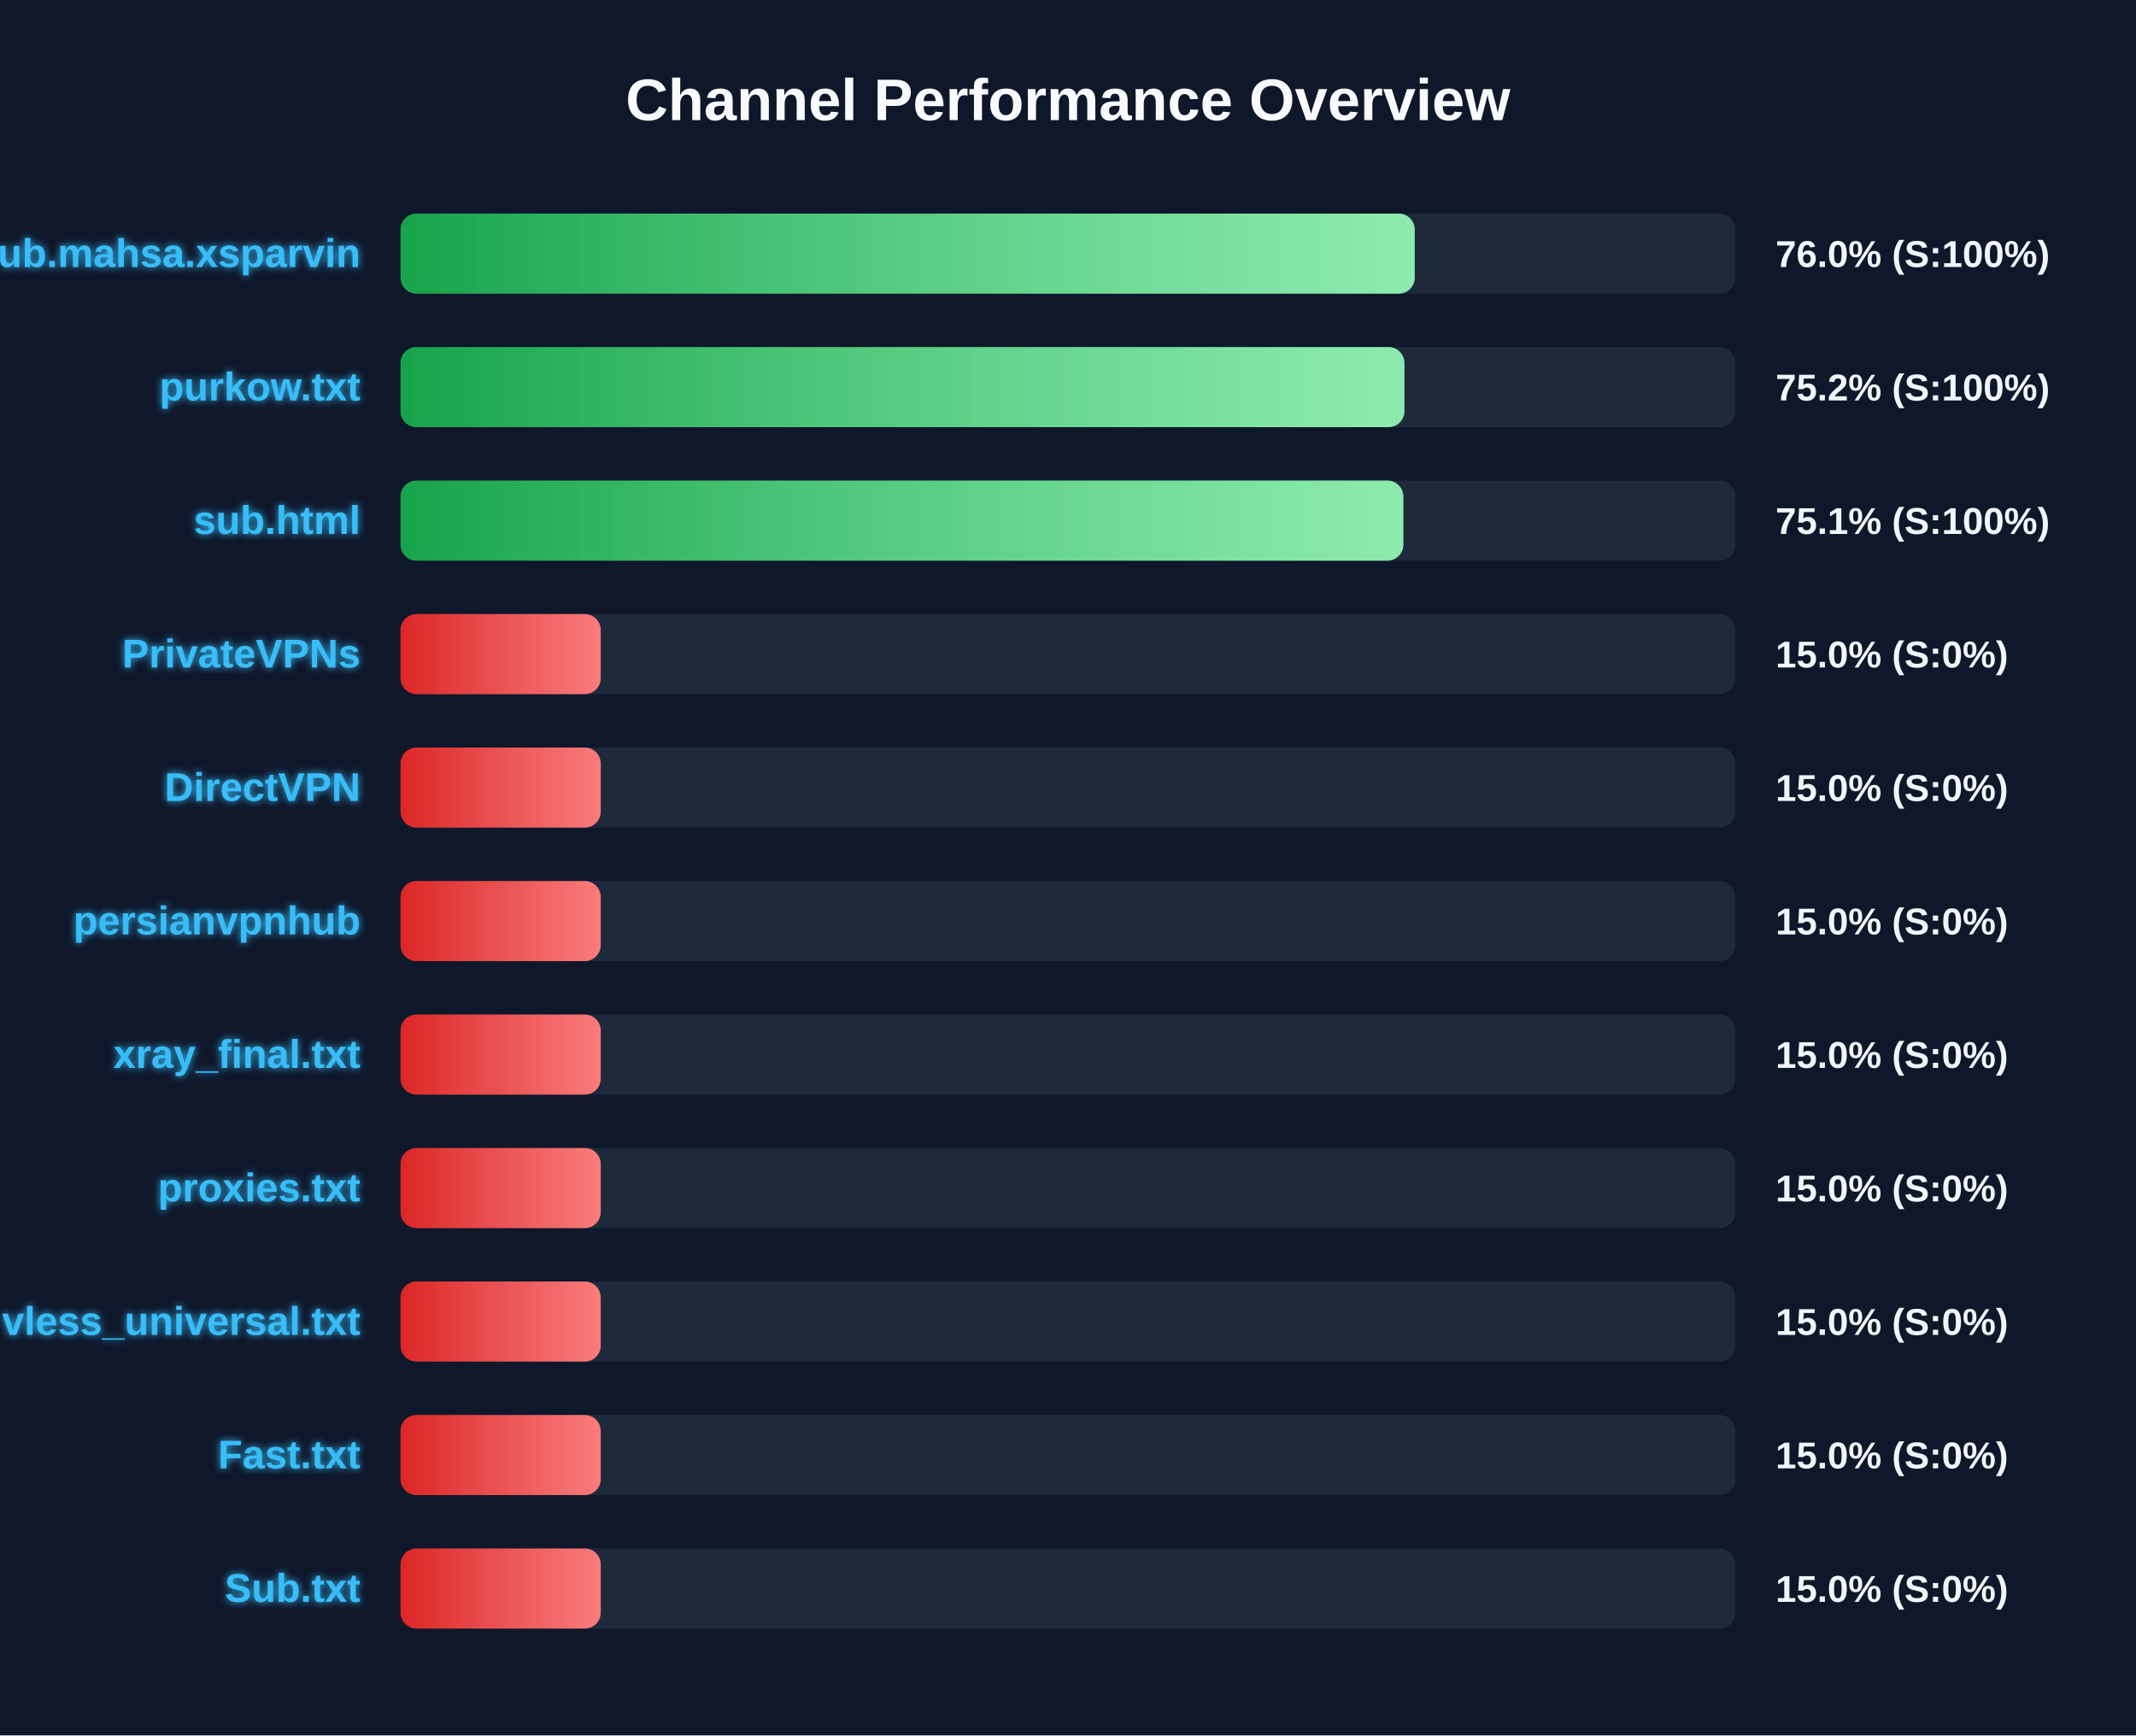
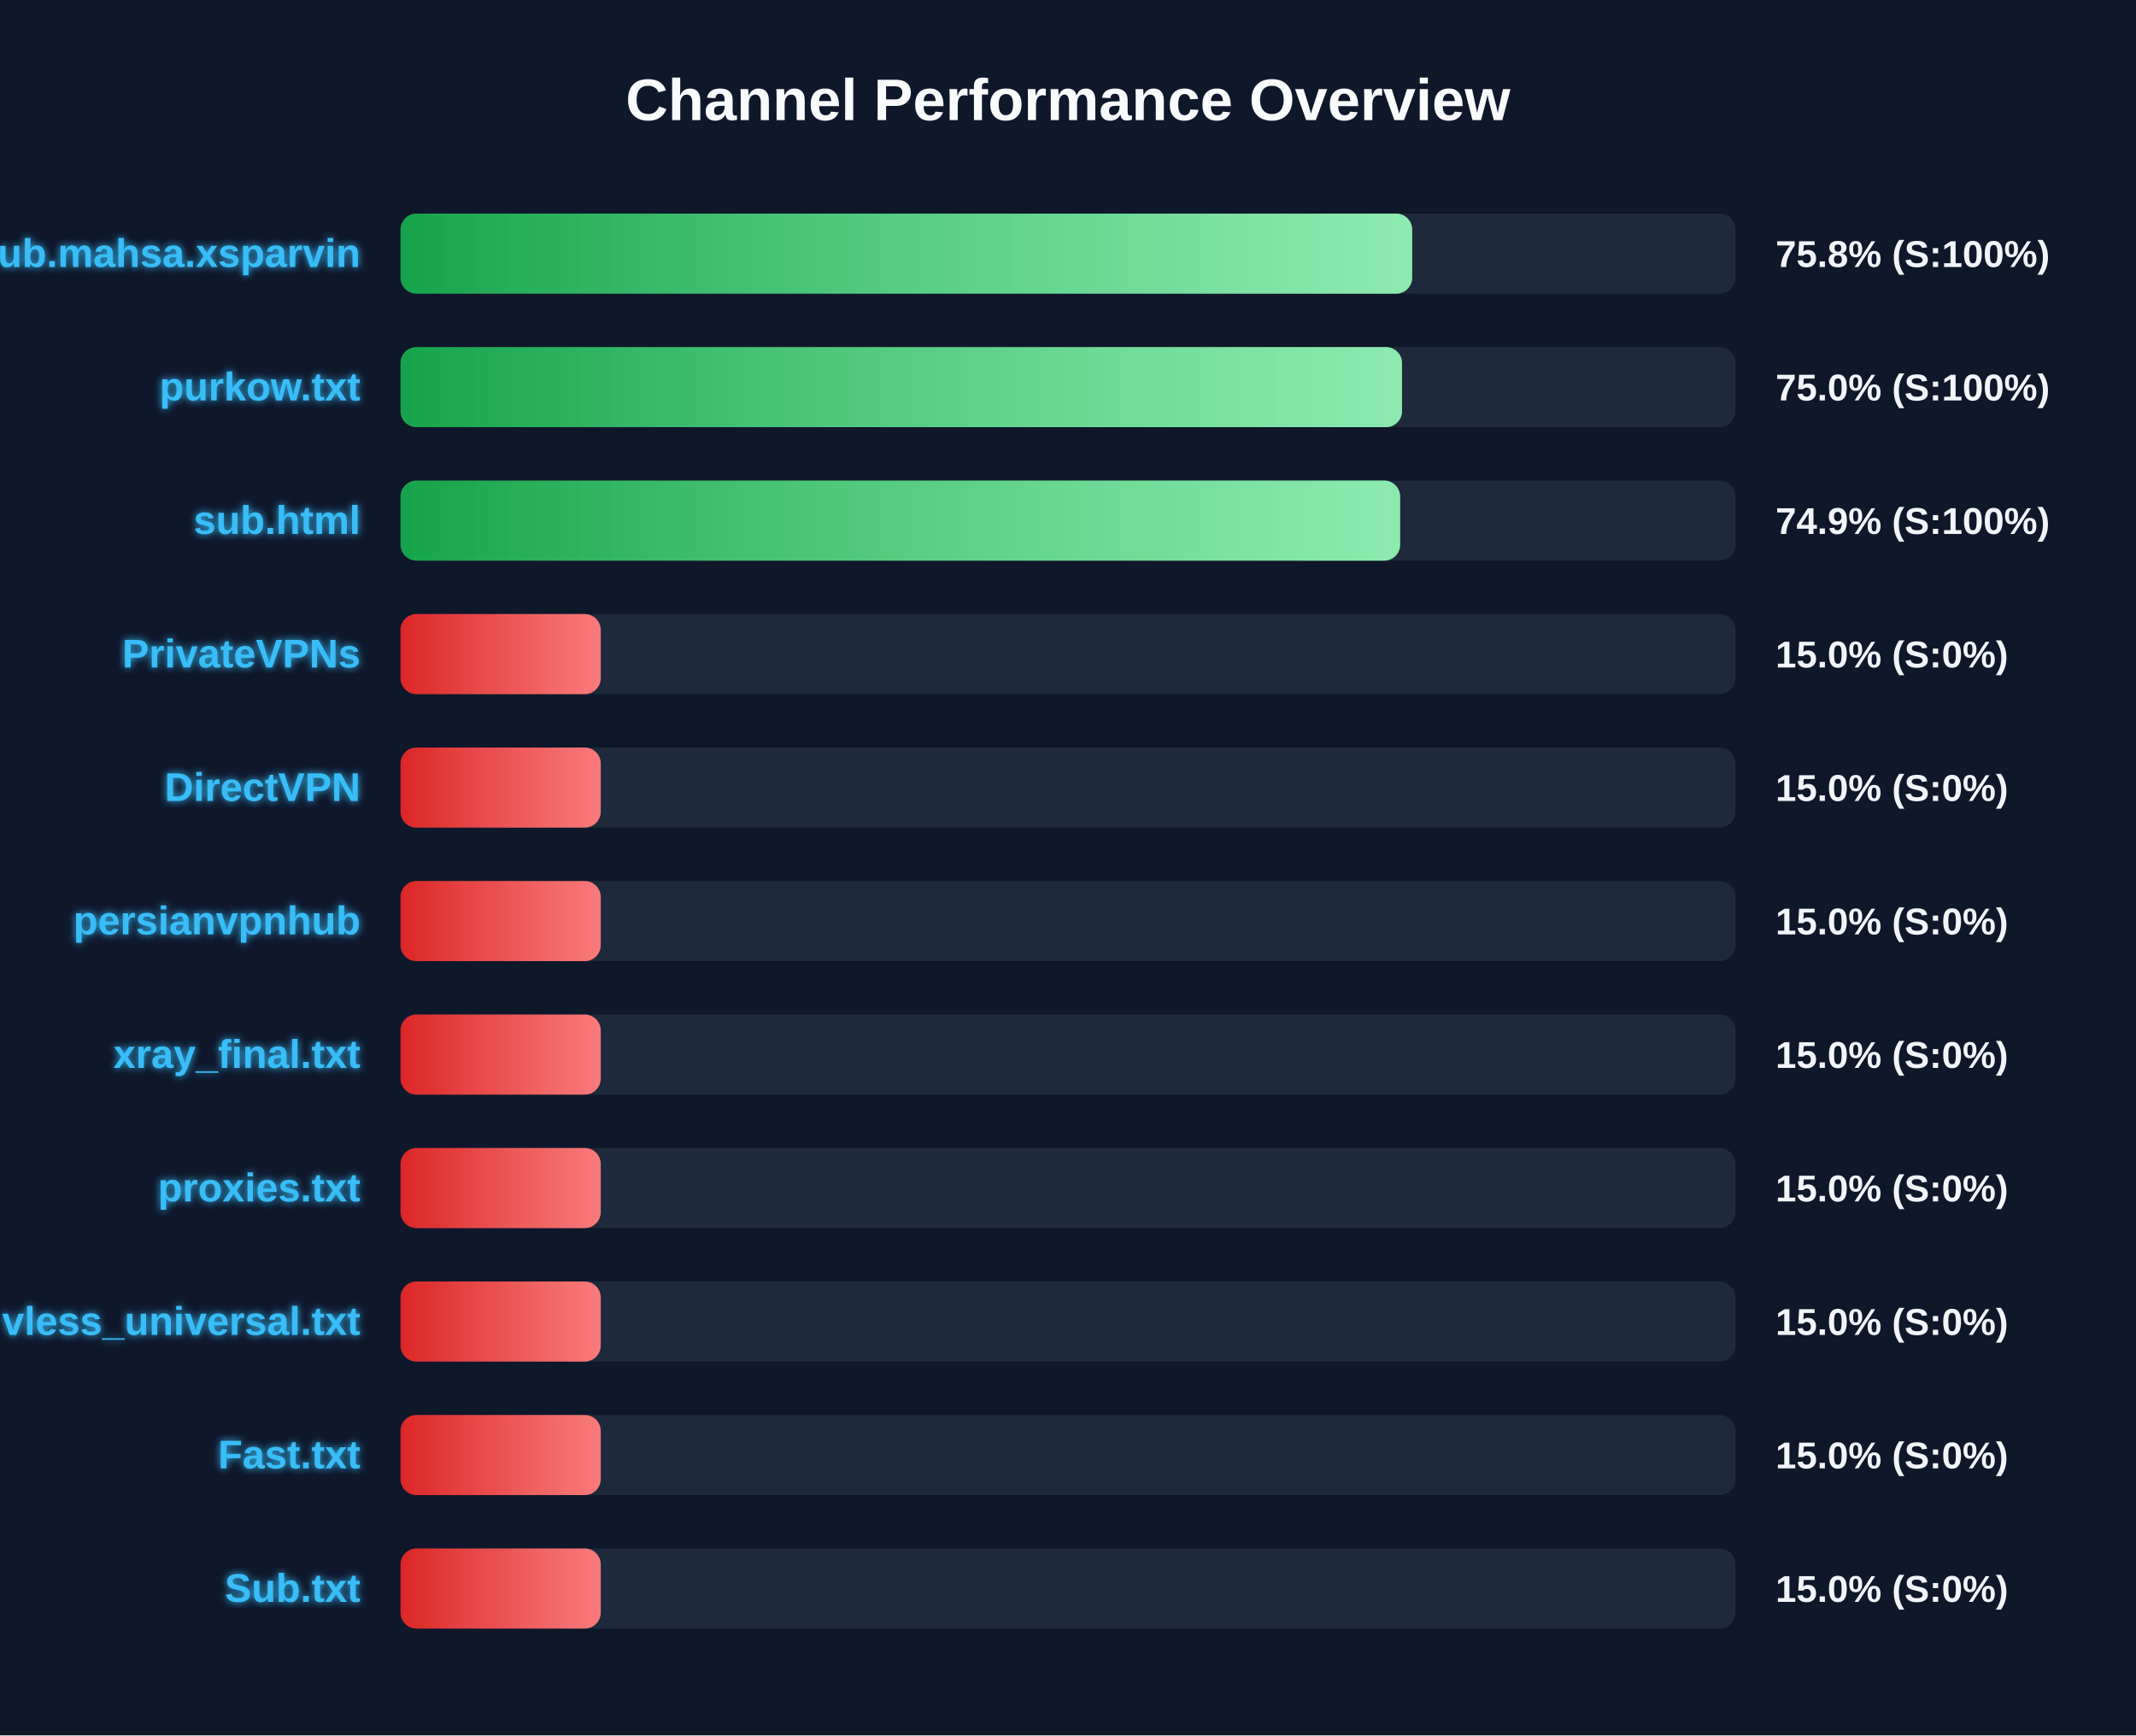
<svg xmlns="http://www.w3.org/2000/svg" width="800" height="650" version="1.1">
  <defs>
    <linearGradient id="grad-green" x1="0%" y1="0%" x2="100%" y2="0%">
      <stop offset="0%" stop-color="#16a34a" />
      <stop offset="100%" stop-color="#4ade80" />
    </linearGradient>
    <linearGradient id="grad-yellow" x1="0%" y1="0%" x2="100%" y2="0%">
      <stop offset="0%" stop-color="#ca8a04" />
      <stop offset="100%" stop-color="#fde047" />
    </linearGradient>
    <linearGradient id="grad-red" x1="0%" y1="0%" x2="100%" y2="0%">
      <stop offset="0%" stop-color="#dc2626" />
      <stop offset="100%" stop-color="#f87171" />
    </linearGradient>
    <linearGradient id="shimmer" x1="0%" y1="0%" x2="100%" y2="0%">
      <stop offset="0%" stop-color="rgba(255,255,255,0)" />
      <stop offset="50%" stop-color="rgba(255,255,255,0.4)" />
      <stop offset="100%" stop-color="rgba(255,255,255,0)" />
    </linearGradient>
    <filter id="glow" x="-20%" y="-20%" width="140%" height="140%">
      <feGaussianBlur stdDeviation="1.5" result="blur" />
      <feComposite in="SourceGraphic" in2="blur" operator="over" />
    </filter>
  </defs>
  <style>
        .bg-rect { fill: #0f172a; }
        .title { font: bold 22px 'Segoe UI', Arial, sans-serif; fill: #f8fafc; }
        .row { font: bold 15px 'Segoe UI', Arial, sans-serif; fill: #38bdf8; filter: url(#glow); }
        .score { font: bold 14px 'Segoe UI', Arial, sans-serif; fill: #f1f5f9; }
        @keyframes shimmer-anim {
            0% { transform: translateX(-100%); }
            100% { transform: translateX(200%); }
        }
        .shimmer-rect {
            animation: shimmer-anim 2.5s infinite linear;
        }
    </style>
  <rect width="100%" height="100%" class="bg-rect" />
  <text x="400" y="45" text-anchor="middle" class="title">Channel Performance Overview</text>
  <rect x="150" y="80" width="500" height="30" fill="#1e293b" rx="6" />
  <clipPath id="clip-0">
-     <rect x="150" y="80" width="379.85" height="30" rx="6" />
+     <rect x="150" y="80" width="378.9" height="30" rx="6" />
  </clipPath>
-   <rect x="150" y="80" width="379.85" height="30" fill="url(#grad-green)" rx="6" />
+   <rect x="150" y="80" width="378.9" height="30" fill="url(#grad-green)" rx="6" />
  <g clip-path="url(#clip-0)">
    <rect x="150" y="80" width="100%" height="30" fill="url(#shimmer)" class="shimmer-rect" />
  </g>
  <text x="135" y="100" text-anchor="end" class="row">Sub.mahsa.xsparvin</text>
-   <text x="665" y="100" text-anchor="start" class="score">76.0% (S:100%)</text>
+   <text x="665" y="100" text-anchor="start" class="score">75.8% (S:100%)</text>
  <rect x="150" y="130" width="500" height="30" fill="#1e293b" rx="6" />
  <clipPath id="clip-1">
-     <rect x="150" y="130" width="376.0" height="30" rx="6" />
+     <rect x="150" y="130" width="375.1" height="30" rx="6" />
  </clipPath>
-   <rect x="150" y="130" width="376.0" height="30" fill="url(#grad-green)" rx="6" />
+   <rect x="150" y="130" width="375.1" height="30" fill="url(#grad-green)" rx="6" />
  <g clip-path="url(#clip-1)">
    <rect x="150" y="130" width="100%" height="30" fill="url(#shimmer)" class="shimmer-rect" />
  </g>
  <text x="135" y="150" text-anchor="end" class="row">purkow.txt</text>
-   <text x="665" y="150" text-anchor="start" class="score">75.2% (S:100%)</text>
+   <text x="665" y="150" text-anchor="start" class="score">75.0% (S:100%)</text>
  <rect x="150" y="180" width="500" height="30" fill="#1e293b" rx="6" />
  <clipPath id="clip-2">
-     <rect x="150" y="180" width="375.6" height="30" rx="6" />
+     <rect x="150" y="180" width="374.4" height="30" rx="6" />
  </clipPath>
-   <rect x="150" y="180" width="375.6" height="30" fill="url(#grad-green)" rx="6" />
+   <rect x="150" y="180" width="374.4" height="30" fill="url(#grad-green)" rx="6" />
  <g clip-path="url(#clip-2)">
    <rect x="150" y="180" width="100%" height="30" fill="url(#shimmer)" class="shimmer-rect" />
  </g>
  <text x="135" y="200" text-anchor="end" class="row">sub.html</text>
-   <text x="665" y="200" text-anchor="start" class="score">75.1% (S:100%)</text>
+   <text x="665" y="200" text-anchor="start" class="score">74.9% (S:100%)</text>
  <rect x="150" y="230" width="500" height="30" fill="#1e293b" rx="6" />
  <clipPath id="clip-3">
    <rect x="150" y="230" width="75.0" height="30" rx="6" />
  </clipPath>
  <rect x="150" y="230" width="75.0" height="30" fill="url(#grad-red)" rx="6" />
  <g clip-path="url(#clip-3)">
    <rect x="150" y="230" width="100%" height="30" fill="url(#shimmer)" class="shimmer-rect" />
  </g>
  <text x="135" y="250" text-anchor="end" class="row">PrivateVPNs</text>
  <text x="665" y="250" text-anchor="start" class="score">15.0% (S:0%)</text>
  <rect x="150" y="280" width="500" height="30" fill="#1e293b" rx="6" />
  <clipPath id="clip-4">
    <rect x="150" y="280" width="75.0" height="30" rx="6" />
  </clipPath>
  <rect x="150" y="280" width="75.0" height="30" fill="url(#grad-red)" rx="6" />
  <g clip-path="url(#clip-4)">
    <rect x="150" y="280" width="100%" height="30" fill="url(#shimmer)" class="shimmer-rect" />
  </g>
  <text x="135" y="300" text-anchor="end" class="row">DirectVPN</text>
  <text x="665" y="300" text-anchor="start" class="score">15.0% (S:0%)</text>
  <rect x="150" y="330" width="500" height="30" fill="#1e293b" rx="6" />
  <clipPath id="clip-5">
    <rect x="150" y="330" width="75.0" height="30" rx="6" />
  </clipPath>
  <rect x="150" y="330" width="75.0" height="30" fill="url(#grad-red)" rx="6" />
  <g clip-path="url(#clip-5)">
    <rect x="150" y="330" width="100%" height="30" fill="url(#shimmer)" class="shimmer-rect" />
  </g>
  <text x="135" y="350" text-anchor="end" class="row">persianvpnhub</text>
  <text x="665" y="350" text-anchor="start" class="score">15.0% (S:0%)</text>
  <rect x="150" y="380" width="500" height="30" fill="#1e293b" rx="6" />
  <clipPath id="clip-6">
    <rect x="150" y="380" width="75.0" height="30" rx="6" />
  </clipPath>
  <rect x="150" y="380" width="75.0" height="30" fill="url(#grad-red)" rx="6" />
  <g clip-path="url(#clip-6)">
    <rect x="150" y="380" width="100%" height="30" fill="url(#shimmer)" class="shimmer-rect" />
  </g>
  <text x="135" y="400" text-anchor="end" class="row">xray_final.txt</text>
  <text x="665" y="400" text-anchor="start" class="score">15.0% (S:0%)</text>
  <rect x="150" y="430" width="500" height="30" fill="#1e293b" rx="6" />
  <clipPath id="clip-7">
    <rect x="150" y="430" width="75.0" height="30" rx="6" />
  </clipPath>
  <rect x="150" y="430" width="75.0" height="30" fill="url(#grad-red)" rx="6" />
  <g clip-path="url(#clip-7)">
    <rect x="150" y="430" width="100%" height="30" fill="url(#shimmer)" class="shimmer-rect" />
  </g>
  <text x="135" y="450" text-anchor="end" class="row">proxies.txt</text>
  <text x="665" y="450" text-anchor="start" class="score">15.0% (S:0%)</text>
  <rect x="150" y="480" width="500" height="30" fill="#1e293b" rx="6" />
  <clipPath id="clip-8">
    <rect x="150" y="480" width="75.0" height="30" rx="6" />
  </clipPath>
  <rect x="150" y="480" width="75.0" height="30" fill="url(#grad-red)" rx="6" />
  <g clip-path="url(#clip-8)">
    <rect x="150" y="480" width="100%" height="30" fill="url(#shimmer)" class="shimmer-rect" />
  </g>
  <text x="135" y="500" text-anchor="end" class="row">vless_universal.txt</text>
  <text x="665" y="500" text-anchor="start" class="score">15.0% (S:0%)</text>
  <rect x="150" y="530" width="500" height="30" fill="#1e293b" rx="6" />
  <clipPath id="clip-9">
    <rect x="150" y="530" width="75.0" height="30" rx="6" />
  </clipPath>
  <rect x="150" y="530" width="75.0" height="30" fill="url(#grad-red)" rx="6" />
  <g clip-path="url(#clip-9)">
    <rect x="150" y="530" width="100%" height="30" fill="url(#shimmer)" class="shimmer-rect" />
  </g>
  <text x="135" y="550" text-anchor="end" class="row">Fast.txt</text>
  <text x="665" y="550" text-anchor="start" class="score">15.0% (S:0%)</text>
  <rect x="150" y="580" width="500" height="30" fill="#1e293b" rx="6" />
  <clipPath id="clip-10">
    <rect x="150" y="580" width="75.0" height="30" rx="6" />
  </clipPath>
  <rect x="150" y="580" width="75.0" height="30" fill="url(#grad-red)" rx="6" />
  <g clip-path="url(#clip-10)">
    <rect x="150" y="580" width="100%" height="30" fill="url(#shimmer)" class="shimmer-rect" />
  </g>
  <text x="135" y="600" text-anchor="end" class="row">Sub.txt</text>
  <text x="665" y="600" text-anchor="start" class="score">15.0% (S:0%)</text>
</svg>
